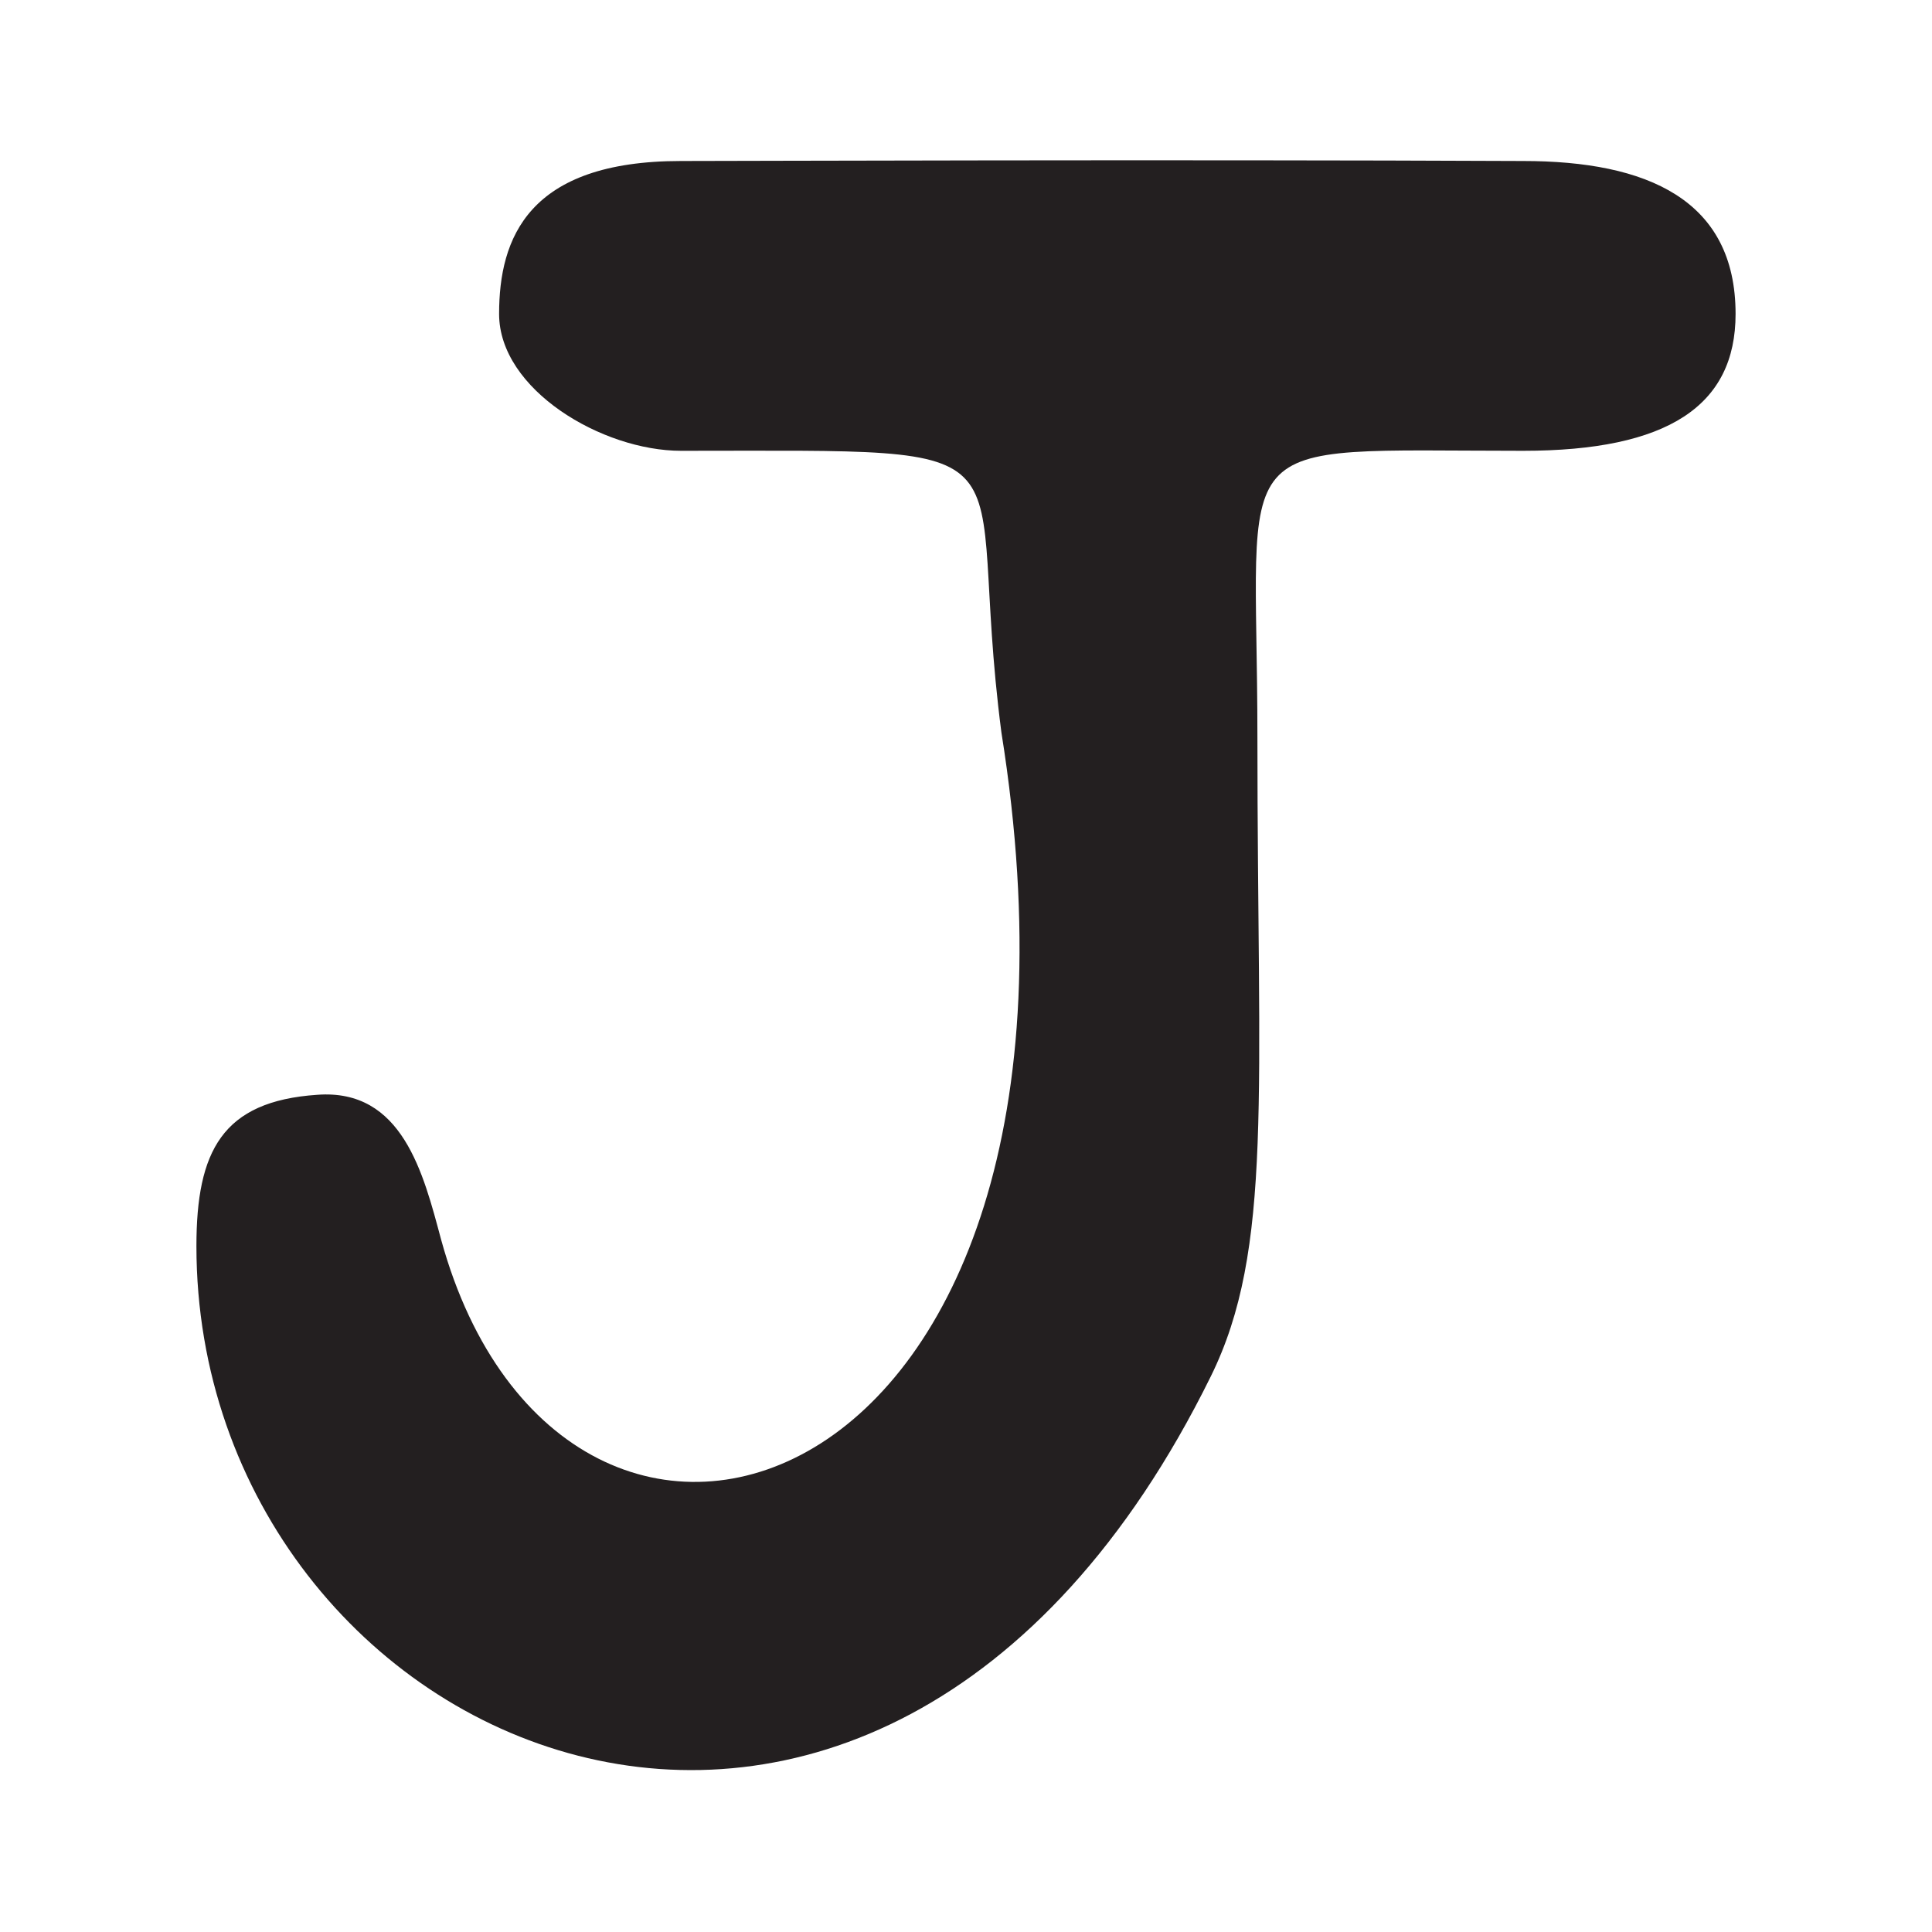
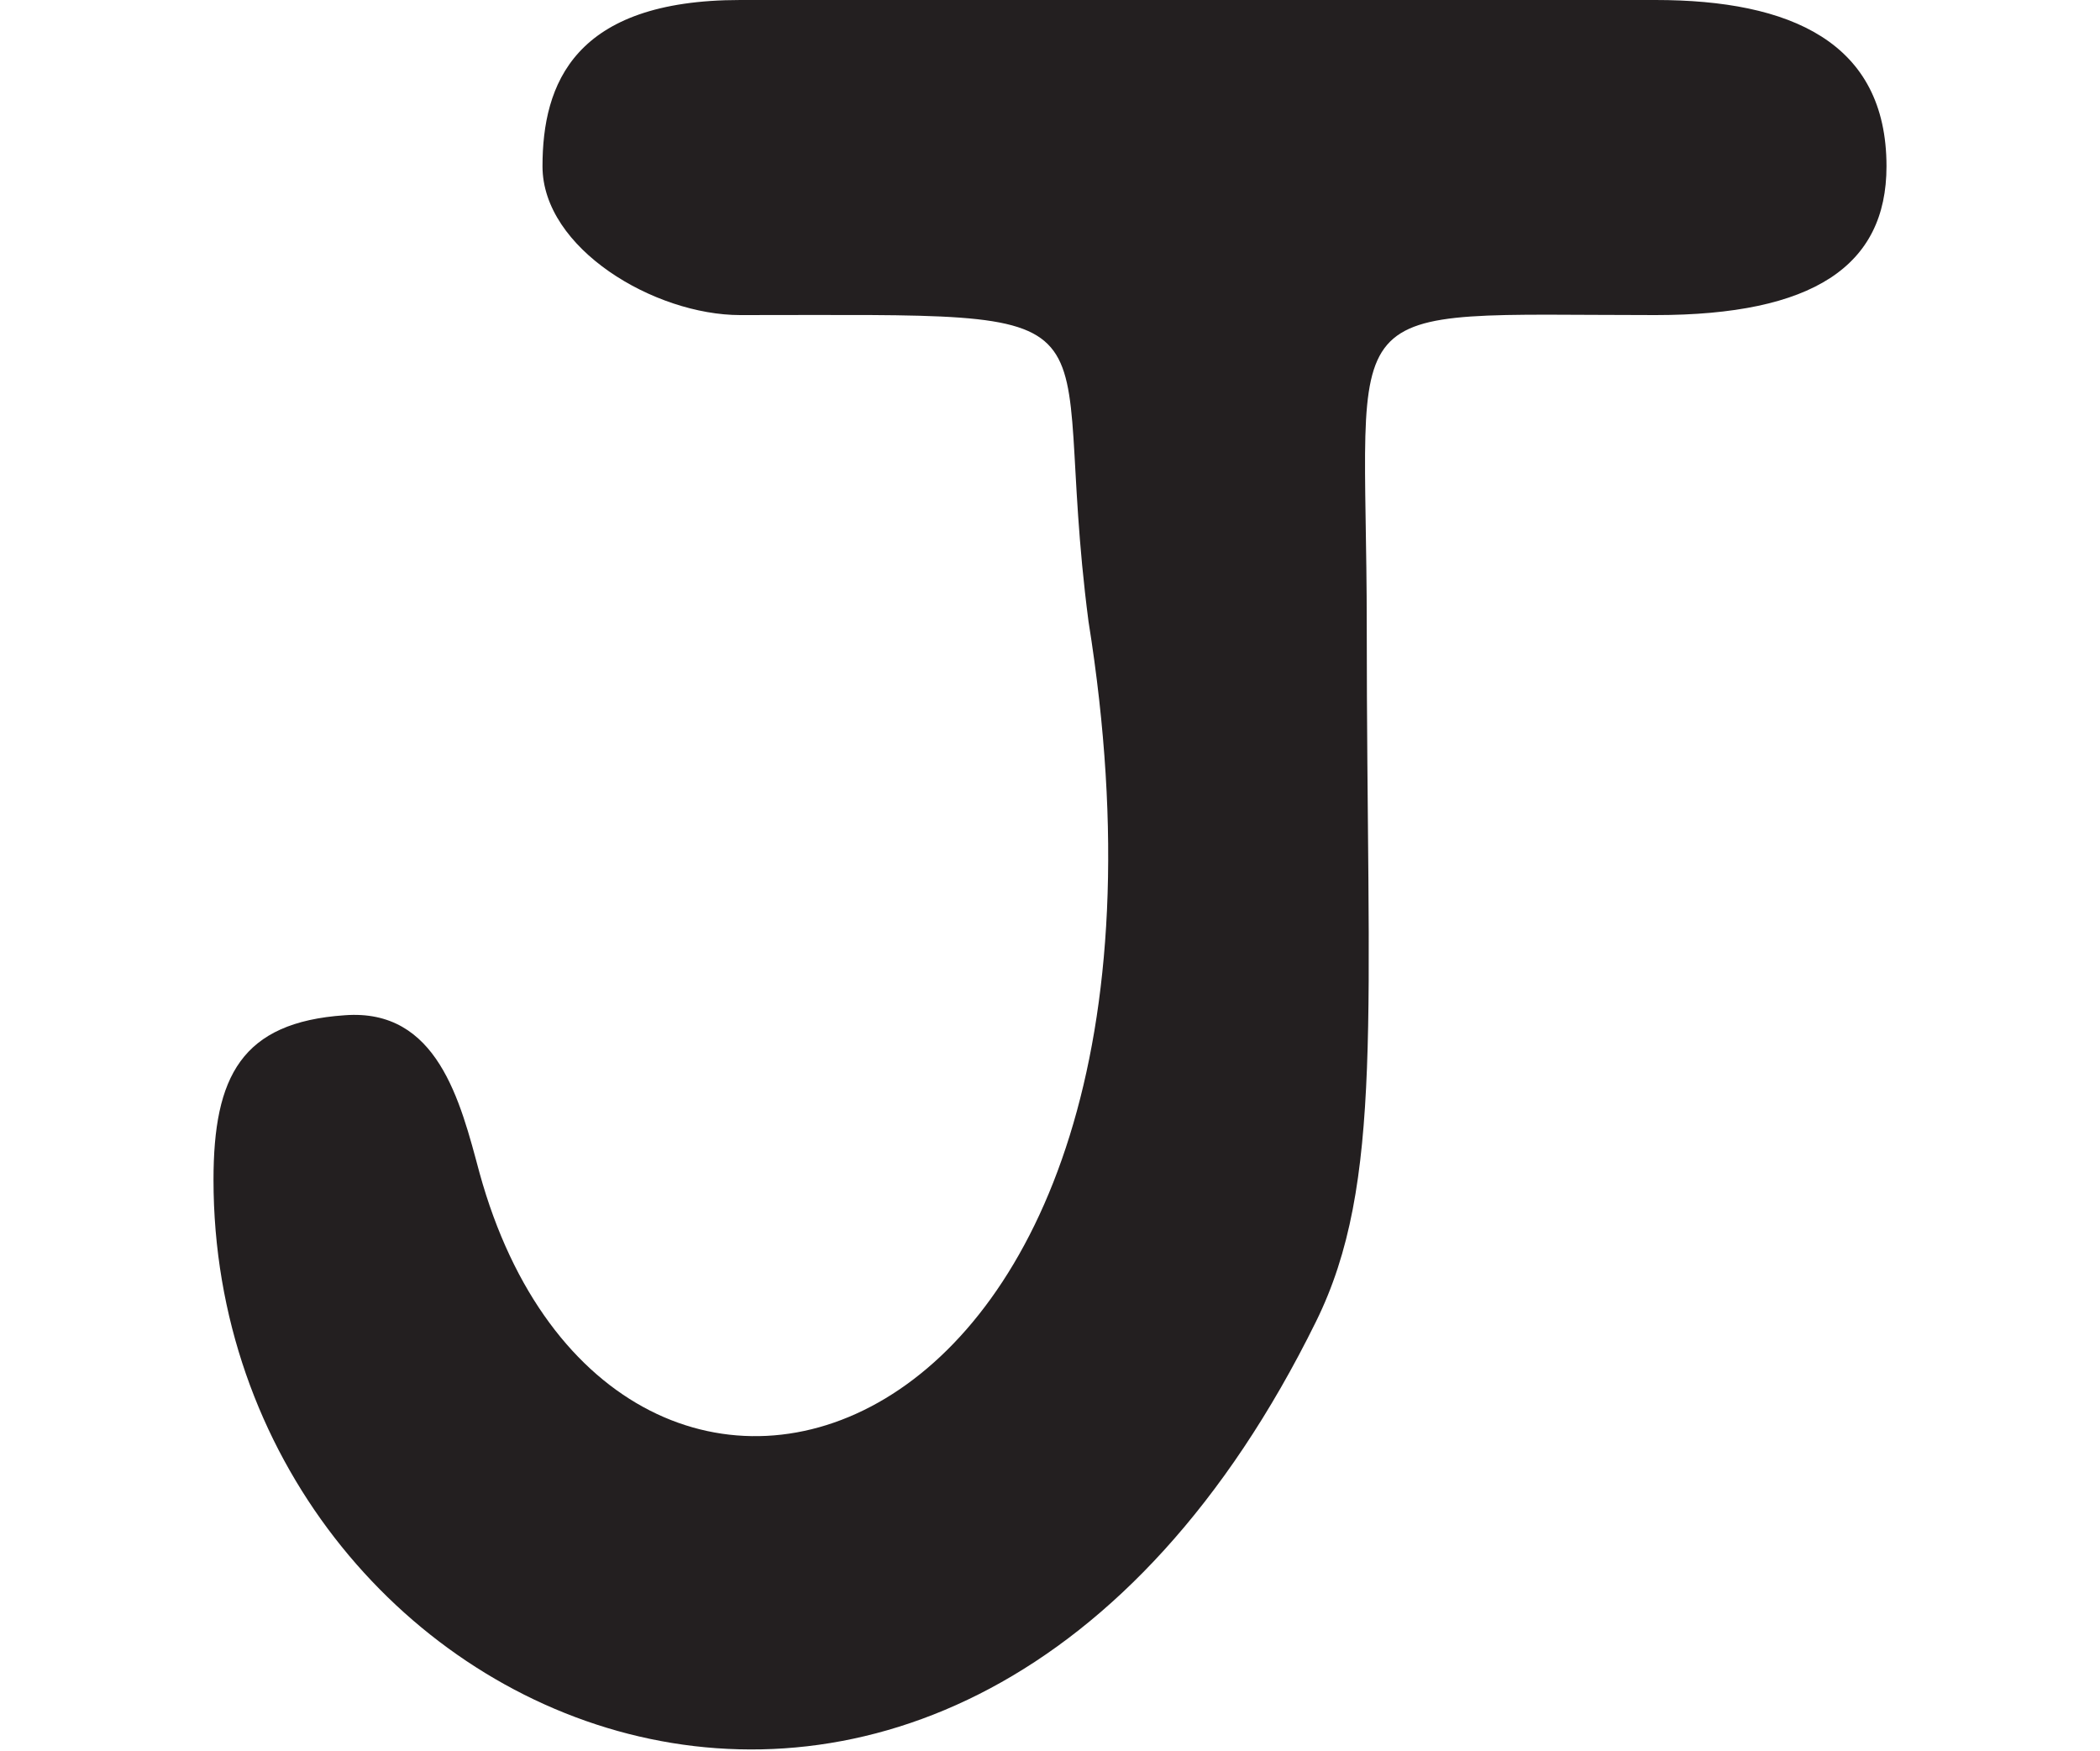
- <svg xmlns="http://www.w3.org/2000/svg" version="1.1" id="Layer_2_00000170973493476482676480000010890430071367745460_" x="0px" y="0px" viewBox="0 0 120 120" style="enable-background:new 0 0 120 120;" xml:space="preserve">
+ <svg xmlns="http://www.w3.org/2000/svg" version="1.1" id="Layer_2_00000170973493476482676480000010890430071367745460_" x="0px" y="0px" viewBox="0 0 120 100" style="enable-background:new 0 0 120 100;" xml:space="preserve">
  <style type="text/css">
	.st0{fill:#231F20;}
</style>
  <g id="Layer_1-2">
-     <path class="st0" d="M62.2,45.5C59.8,27.1,65.5,28,42.3,28C37.4,28,31,24.2,31,19.5S32.8,10,42.3,10c2.9,0,30.2-0.1,52.3,0   c7.7,0,13.2,2.4,13.2,9.5c0,5.7-4.2,8.5-13.2,8.5c-18.9,0-16.5-1.4-16.5,17.8c0,22.2,1,31.8-2.9,39.7c-20.8,42.2-63,23.3-63-8.1   c0-5.9,1.6-9,7.5-9.4c5.3-0.4,6.6,4.9,7.7,9C35,104.6,70,94.3,62.2,45.5z" />
+     <path class="st0" d="M62.2,35.5C59.8,17.1,65.5,18,42.3,18C37.4,18,31,14.2,31,9.5S32.8,0,42.3,0c2.9,0,30.2-0.1,52.3,0   c7.7,0,13.2,2.4,13.2,9.5c0,5.7-4.2,8.5-13.2,8.5c-18.9,0-16.5-1.4-16.5,17.8c0,22.2,1,31.8-2.9,39.7c-20.8,42.2-63,23.3-63-8.1   c0-5.9,1.6-9,7.5-9.4c5.3-0.4,6.6,4.9,7.7,9C35,94.6,70,84.3,62.2,35.5z" />
  </g>
</svg>
